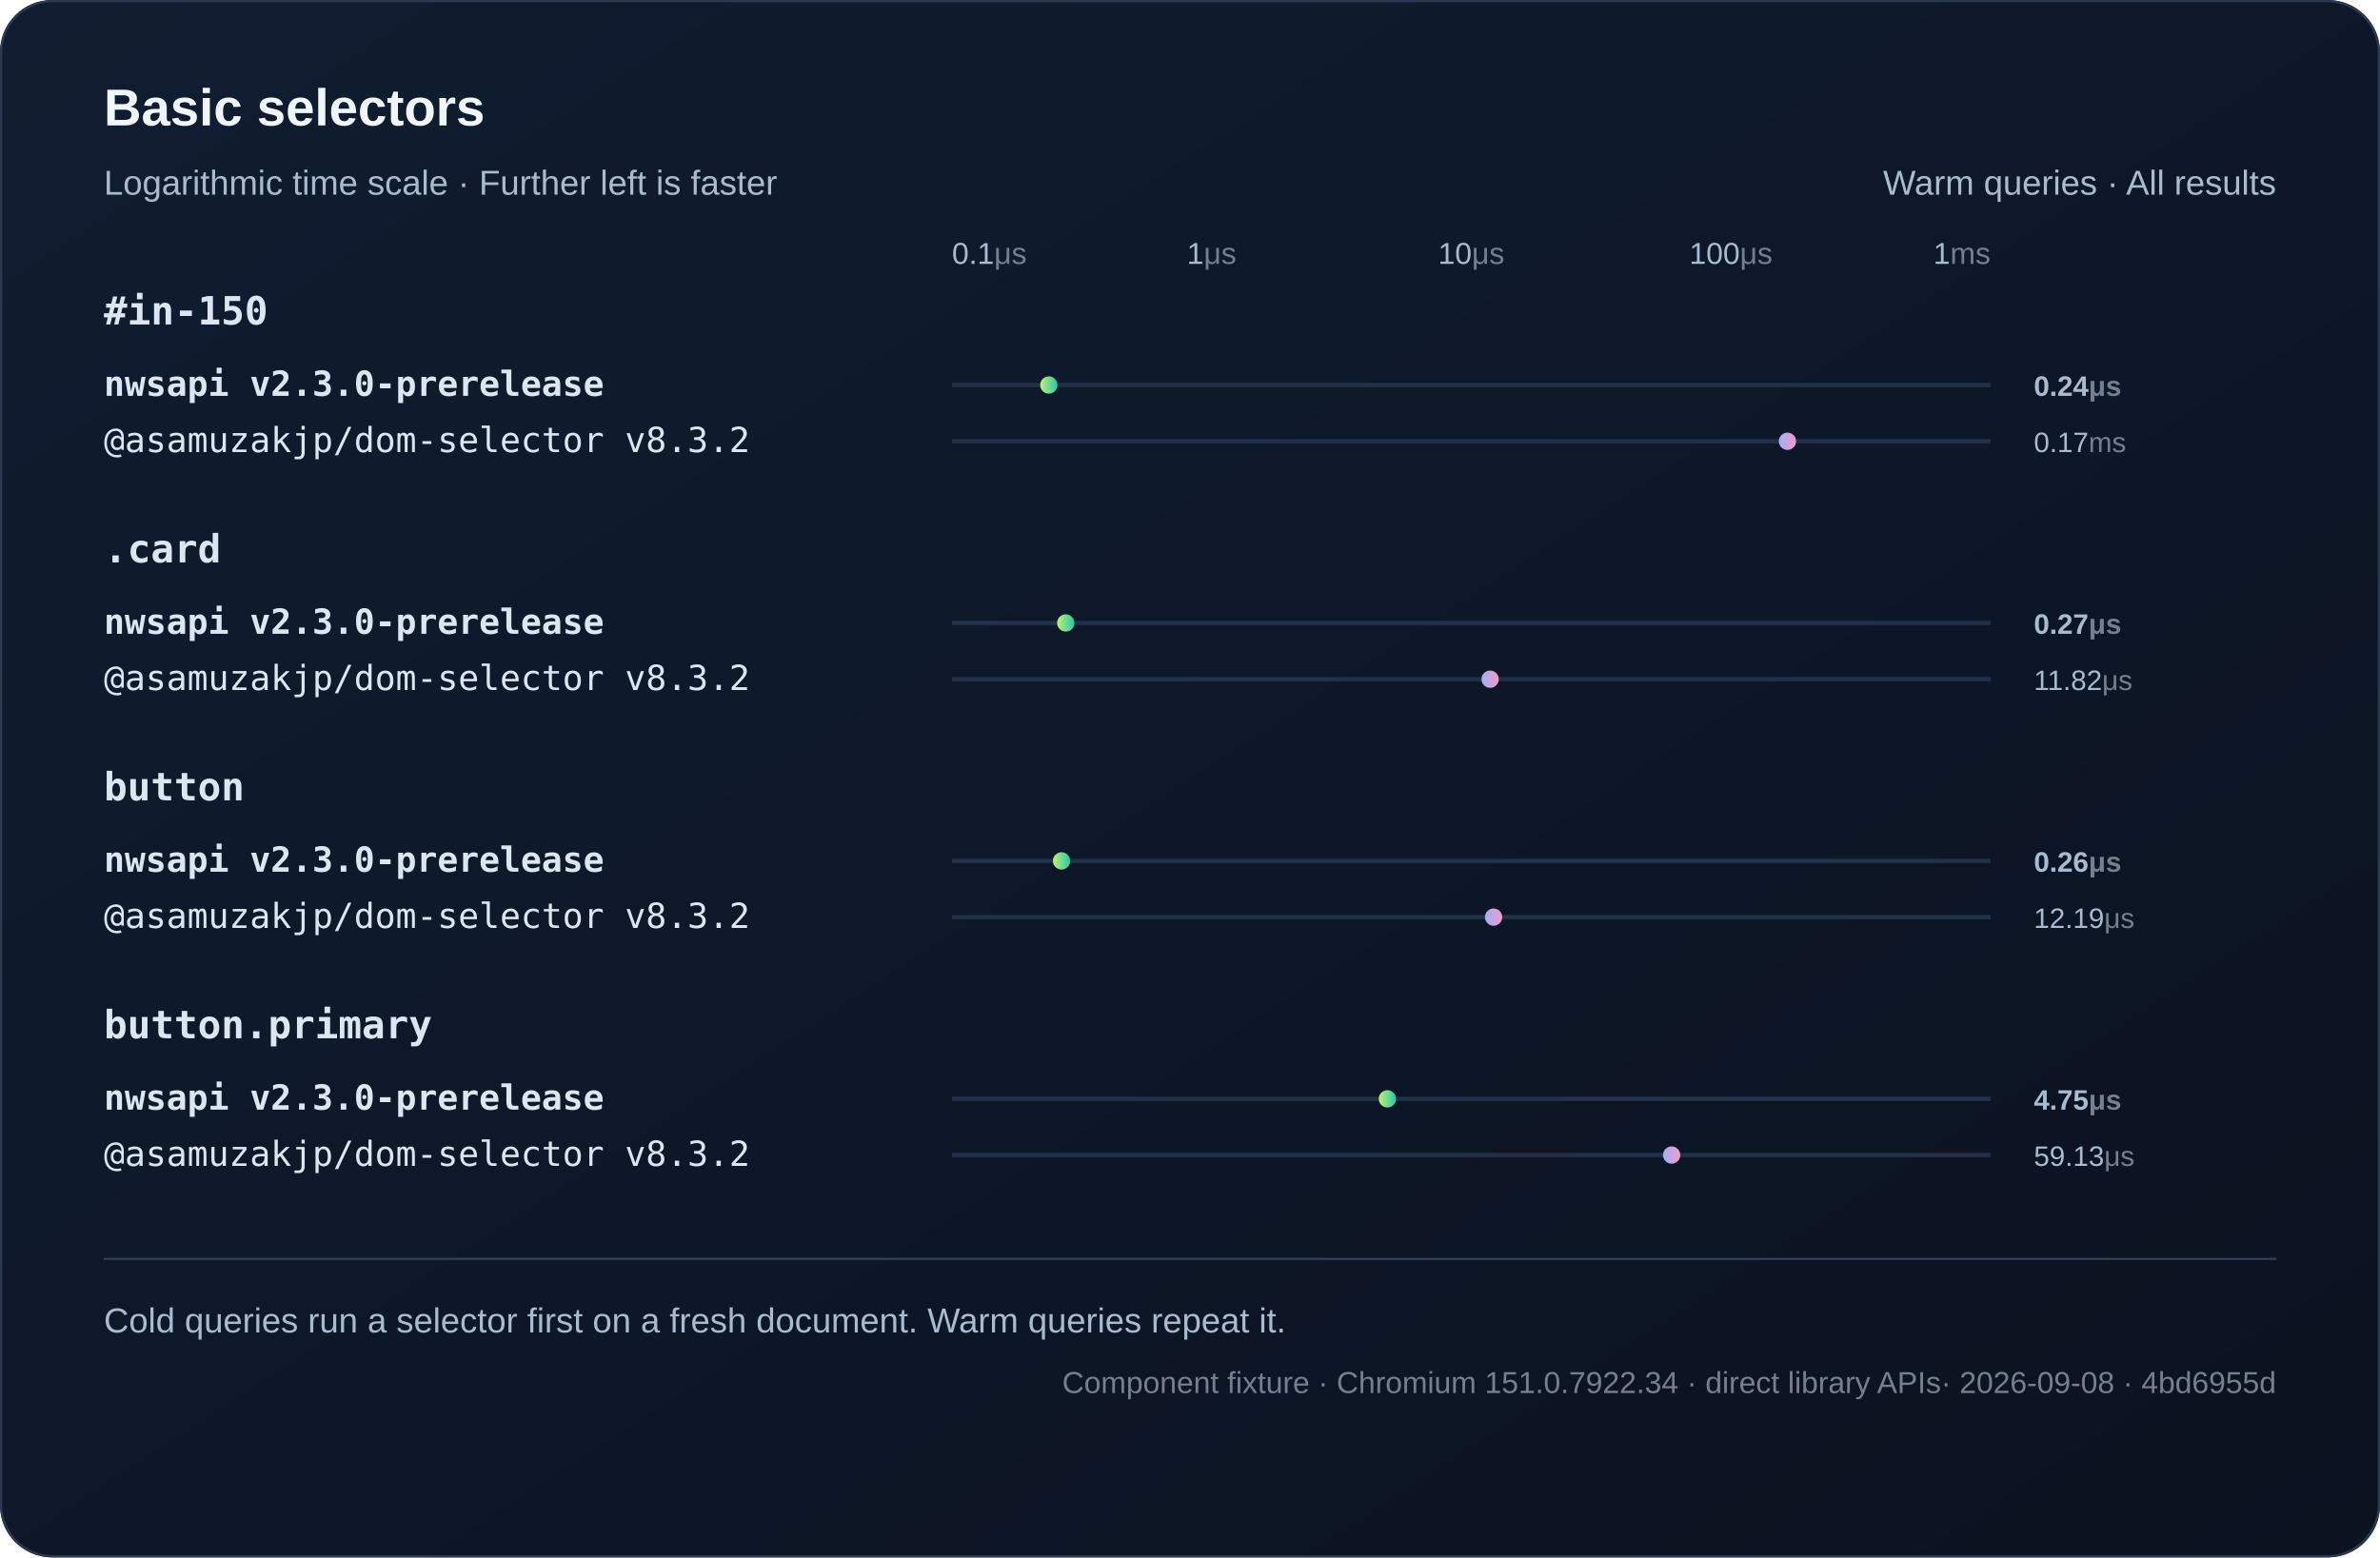
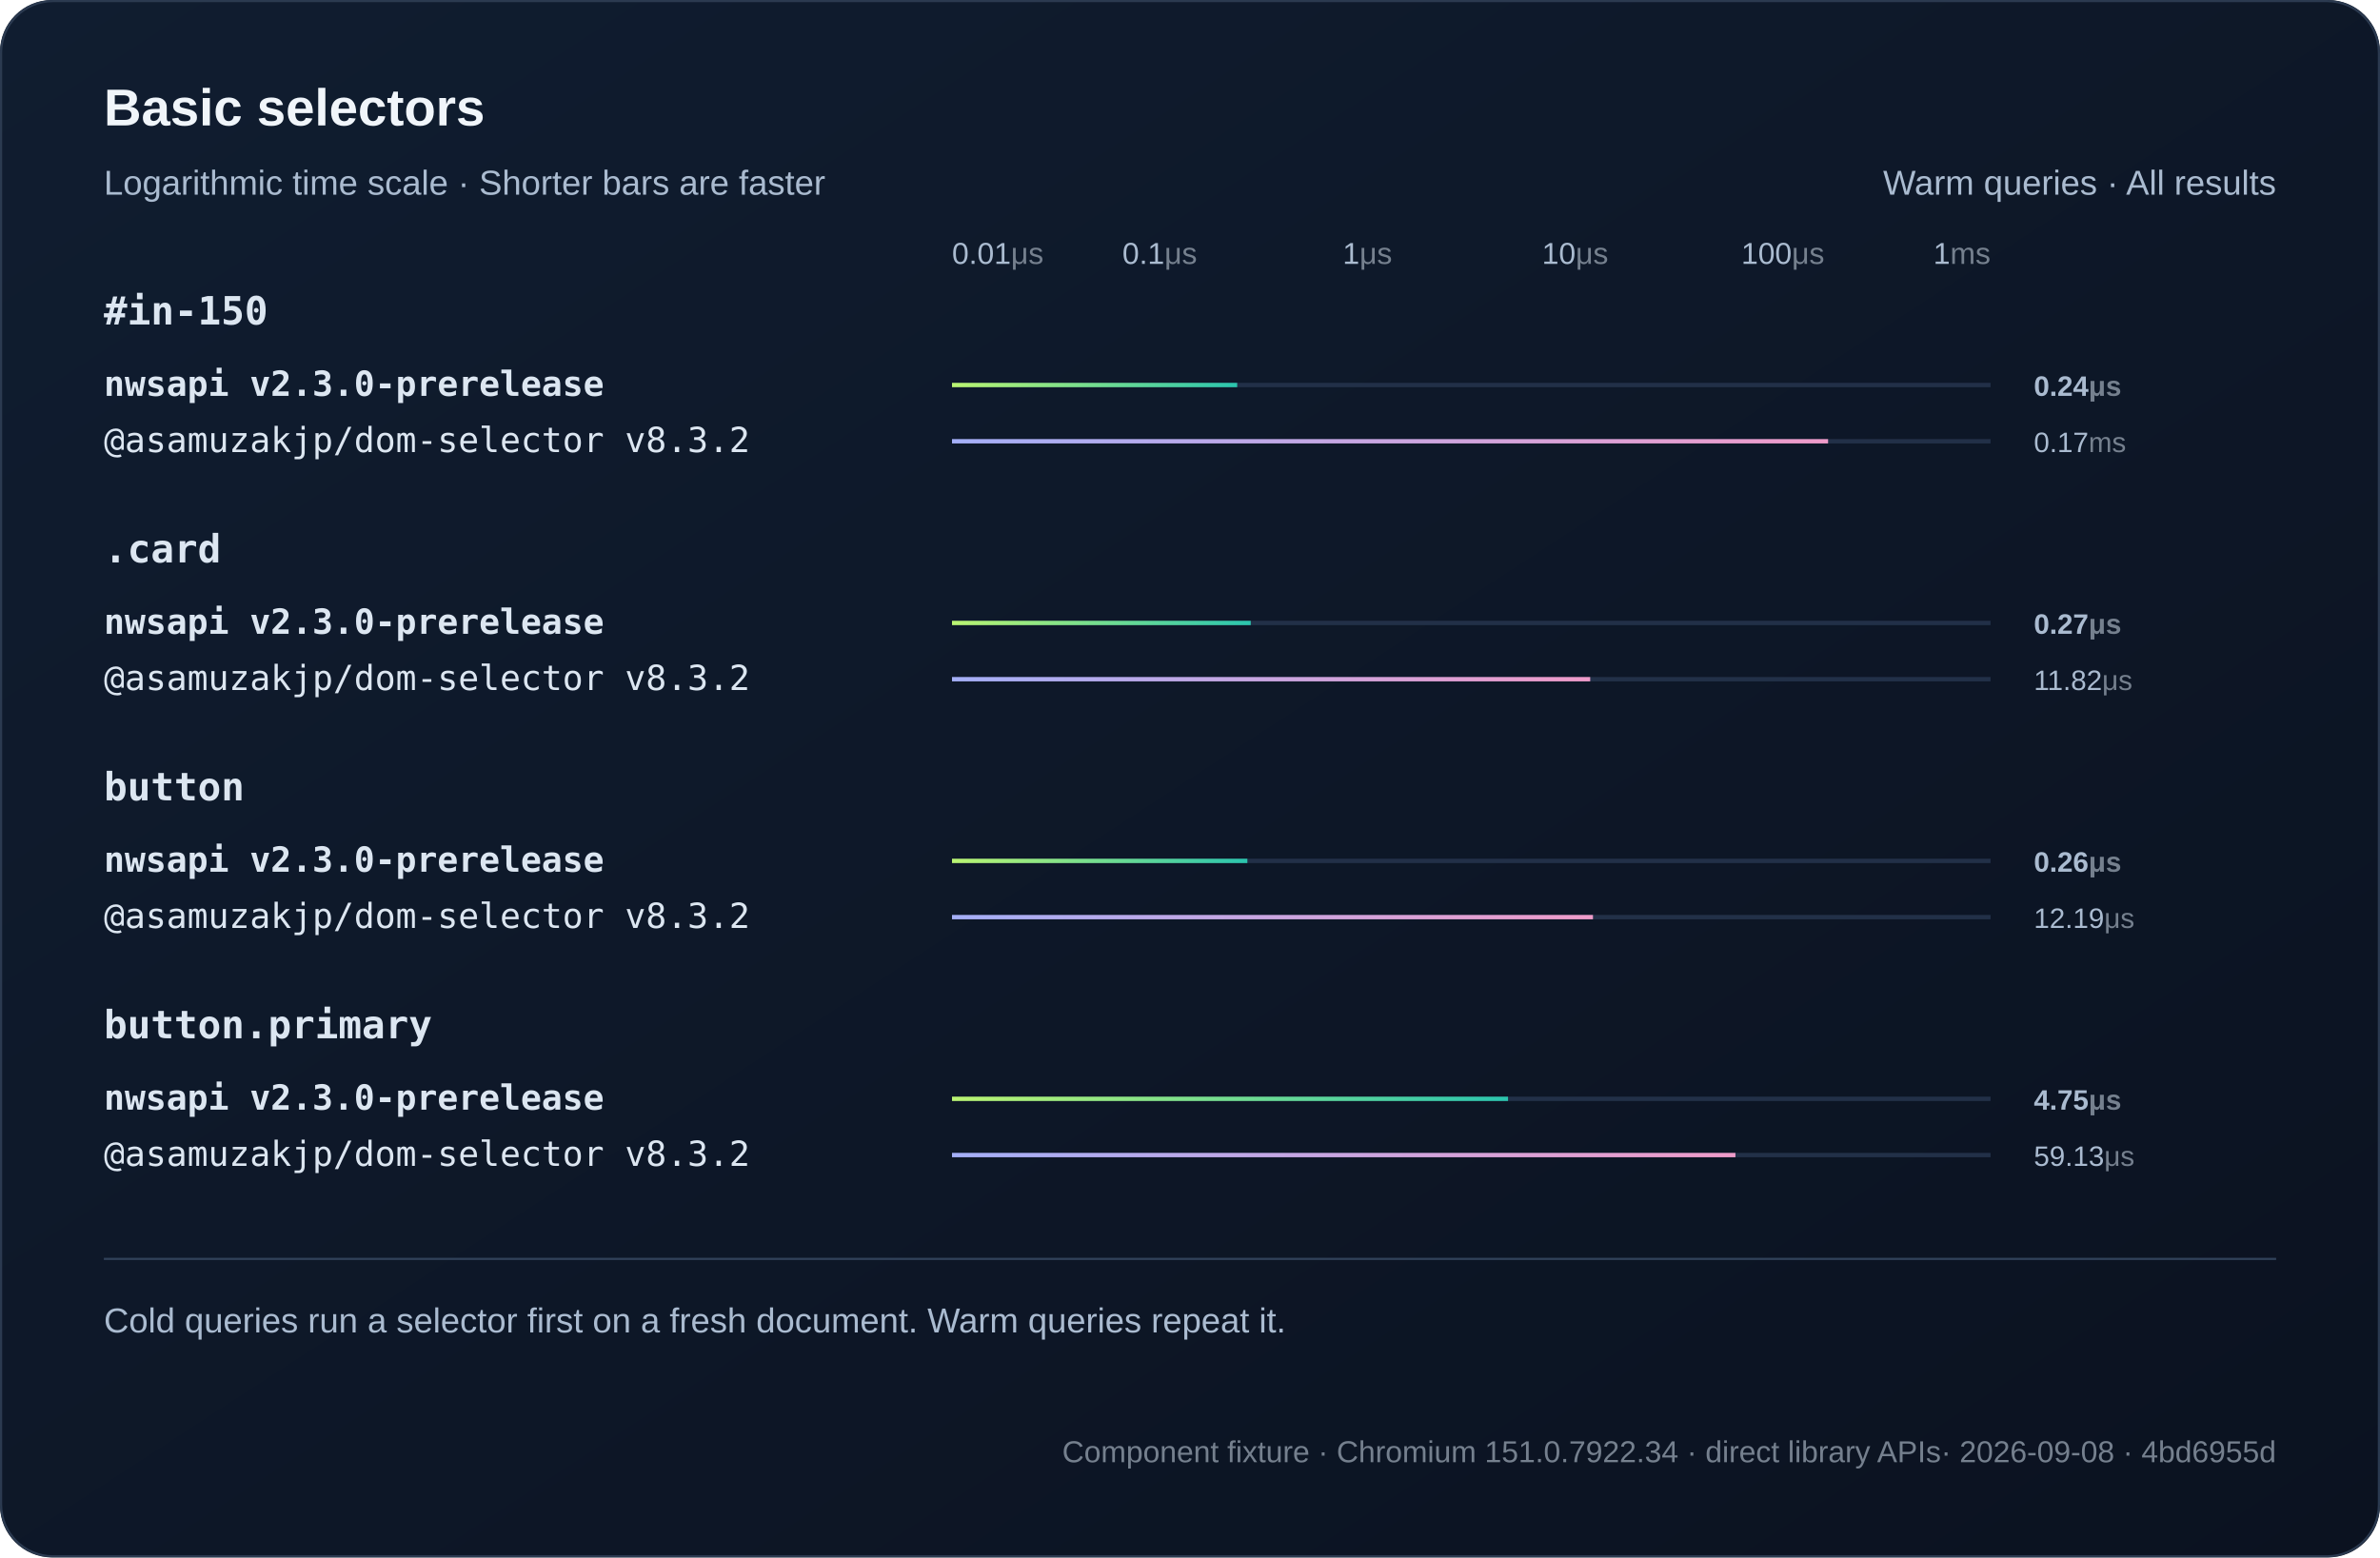
<svg xmlns="http://www.w3.org/2000/svg" width="1100" height="720" viewBox="0 0 1100 720" role="img">
  <defs>
    <linearGradient id="bg" x2="1" y2="1">
      <stop stop-color="#101d30" />
      <stop offset="1" stop-color="#0b1220" />
    </linearGradient>
    <linearGradient id="series0">
      <stop stop-color="#baf471" />
      <stop offset="1" stop-color="#2bc5ae" />
    </linearGradient>
    <linearGradient id="series1">
      <stop stop-color="#a4aff7" />
      <stop offset="1" stop-color="#ef9bc9" />
    </linearGradient>
  </defs>
  <style>text{font-family:Arial,Helvetica,sans-serif;fill:#f0f5fa}
.muted{fill:#aabbd0;font:16px Arial,Helvetica,sans-serif}
.code{font:18px Consolas,Menlo,monospace;fill:#dce6f1}
.note .code{font:16px Consolas,Menlo,monospace}
.metadata,.metadata .code{fill:#75808e;font-size:14px}
.chart-title{font-size:24px;font-weight:700}
.unit{fill:#75808e}
.package{font-family:Consolas,Menlo,monospace}
.comparison{font-size:14px;font-variant-numeric:tabular-nums}
.tick{fill:#aabbd0;font-size:12px}
.time{fill:#aabbd0;font-size:13px;font-variant-numeric:tabular-nums}
- .engine{font-size:16px}.selector{font-weight:600}.tick{font-size:14px}.marker{animation:fade 800ms ease-out both}@keyframes fade{from{opacity:0}to{opacity:1}}@media(prefers-reduced-motion:reduce){.marker{animation:none}}</style>
+ .engine{font-size:16px}.selector{font-weight:600}.tick{font-size:14px}.bar{transform-box:fill-box;transform-origin:left center;animation:fill 800ms ease-out both}@keyframes fill{from{transform:scaleX(0)}to{transform:scaleX(1)}}@media(prefers-reduced-motion:reduce){.bar{animation:none}}</style>
  <rect width="1100" height="720" rx="24" fill="url(#bg)" />
  <rect x=".5" y=".5" width="1099" height="719" rx="24" fill="none" stroke="#2b3a50" />
  <text x="48" y="58" class="chart-title">Basic selectors</text>
-   <text x="48" y="90" class="muted">Logarithmic time scale · Further left is faster</text>
+   <text x="48" y="90" class="muted">Logarithmic time scale · Shorter bars are faster</text>
  <text x="1052" y="90" text-anchor="end" class="muted">Warm queries · All results</text>
-   <text x="440" y="122" text-anchor="start" class="tick">0.1<tspan class="unit">μs</tspan>
+   <text x="440" y="122" text-anchor="start" class="tick">0.01<tspan class="unit">μs</tspan>
  </text>
-   <text x="560" y="122" text-anchor="middle" class="tick">1<tspan class="unit">μs</tspan>
+   <text x="536" y="122" text-anchor="middle" class="tick">0.1<tspan class="unit">μs</tspan>
  </text>
-   <text x="680" y="122" text-anchor="middle" class="tick">10<tspan class="unit">μs</tspan>
+   <text x="632" y="122" text-anchor="middle" class="tick">1<tspan class="unit">μs</tspan>
  </text>
-   <text x="800" y="122" text-anchor="middle" class="tick">100<tspan class="unit">μs</tspan>
+   <text x="728" y="122" text-anchor="middle" class="tick">10<tspan class="unit">μs</tspan>
+   </text>
+   <text x="824" y="122" text-anchor="middle" class="tick">100<tspan class="unit">μs</tspan>
  </text>
  <text x="920" y="122" text-anchor="end" class="tick">1<tspan class="unit">ms</tspan>
  </text>
  <text x="48" y="150" class="code selector">#in-150</text>
  <g>
    <text x="48" y="183" class="code engine" style="font-weight:700">nwsapi v2.3.0-prerelease</text>
    <path d="M440 178h480" stroke="#223048" stroke-width="2" />
-     <circle class="marker" cx="484.76" cy="178" r="4" fill="url(#series0)" />
+     <rect class="bar" x="440" y="177" width="131.81" height="2" fill="url(#series0)" />
    <text x="940" y="183" class="time" style="font-weight:700">0.24<tspan class="unit">μs</tspan>
    </text>
  </g>
  <g>
    <text x="48" y="209" class="code engine">@asamuzakjp/dom-selector v8.3.2</text>
    <path d="M440 204h480" stroke="#223048" stroke-width="2" />
-     <circle class="marker" cx="826.13" cy="204" r="4" fill="url(#series1)" />
+     <rect class="bar" x="440" y="203" width="404.91" height="2" fill="url(#series1)" />
    <text x="940" y="209" class="time">0.17<tspan class="unit">ms</tspan>
    </text>
  </g>
  <text x="48" y="260" class="code selector">.card</text>
  <g>
    <text x="48" y="293" class="code engine" style="font-weight:700">nwsapi v2.3.0-prerelease</text>
    <path d="M440 288h480" stroke="#223048" stroke-width="2" />
-     <circle class="marker" cx="492.59" cy="288" r="4" fill="url(#series0)" />
+     <rect class="bar" x="440" y="287" width="138.07" height="2" fill="url(#series0)" />
    <text x="940" y="293" class="time" style="font-weight:700">0.27<tspan class="unit">μs</tspan>
    </text>
  </g>
  <g>
    <text x="48" y="319" class="code engine">@asamuzakjp/dom-selector v8.3.2</text>
    <path d="M440 314h480" stroke="#223048" stroke-width="2" />
-     <circle class="marker" cx="688.71" cy="314" r="4" fill="url(#series1)" />
+     <rect class="bar" x="440" y="313" width="294.97" height="2" fill="url(#series1)" />
    <text x="940" y="319" class="time">11.82<tspan class="unit">μs</tspan>
    </text>
  </g>
  <text x="48" y="370" class="code selector">button</text>
  <g>
    <text x="48" y="403" class="code engine" style="font-weight:700">nwsapi v2.3.0-prerelease</text>
    <path d="M440 398h480" stroke="#223048" stroke-width="2" />
-     <circle class="marker" cx="490.64" cy="398" r="4" fill="url(#series0)" />
+     <rect class="bar" x="440" y="397" width="136.51" height="2" fill="url(#series0)" />
    <text x="940" y="403" class="time" style="font-weight:700">0.26<tspan class="unit">μs</tspan>
    </text>
  </g>
  <g>
    <text x="48" y="429" class="code engine">@asamuzakjp/dom-selector v8.3.2</text>
    <path d="M440 424h480" stroke="#223048" stroke-width="2" />
-     <circle class="marker" cx="690.31" cy="424" r="4" fill="url(#series1)" />
+     <rect class="bar" x="440" y="423" width="296.25" height="2" fill="url(#series1)" />
    <text x="940" y="429" class="time">12.19<tspan class="unit">μs</tspan>
    </text>
  </g>
  <text x="48" y="480" class="code selector">button.primary</text>
  <g>
    <text x="48" y="513" class="code engine" style="font-weight:700">nwsapi v2.3.0-prerelease</text>
    <path d="M440 508h480" stroke="#223048" stroke-width="2" />
-     <circle class="marker" cx="641.24" cy="508" r="4" fill="url(#series0)" />
+     <rect class="bar" x="440" y="507" width="256.99" height="2" fill="url(#series0)" />
    <text x="940" y="513" class="time" style="font-weight:700">4.75<tspan class="unit">μs</tspan>
    </text>
  </g>
  <g>
    <text x="48" y="539" class="code engine">@asamuzakjp/dom-selector v8.3.2</text>
    <path d="M440 534h480" stroke="#223048" stroke-width="2" />
-     <circle class="marker" cx="772.61" cy="534" r="4" fill="url(#series1)" />
+     <rect class="bar" x="440" y="533" width="362.09" height="2" fill="url(#series1)" />
    <text x="940" y="539" class="time">59.13<tspan class="unit">μs</tspan>
    </text>
  </g>
  <path d="M48 582h1004" stroke="#304159" />
  <text x="48" y="616" class="muted">Cold queries run a selector first on a fresh document. Warm queries repeat it.</text>
-   <text x="1052" y="644" text-anchor="end" class="muted note metadata">Component fixture · Chromium 151.0.7922.34 · direct library APIs<tspan fill="#75808e"> · 2026-09-08 · 4bd6955d</tspan>
+   <text x="1052" y="676" text-anchor="end" class="muted note metadata">Component fixture · Chromium 151.0.7922.34 · direct library APIs<tspan fill="#75808e"> · 2026-09-08 · 4bd6955d</tspan>
  </text>
</svg>
